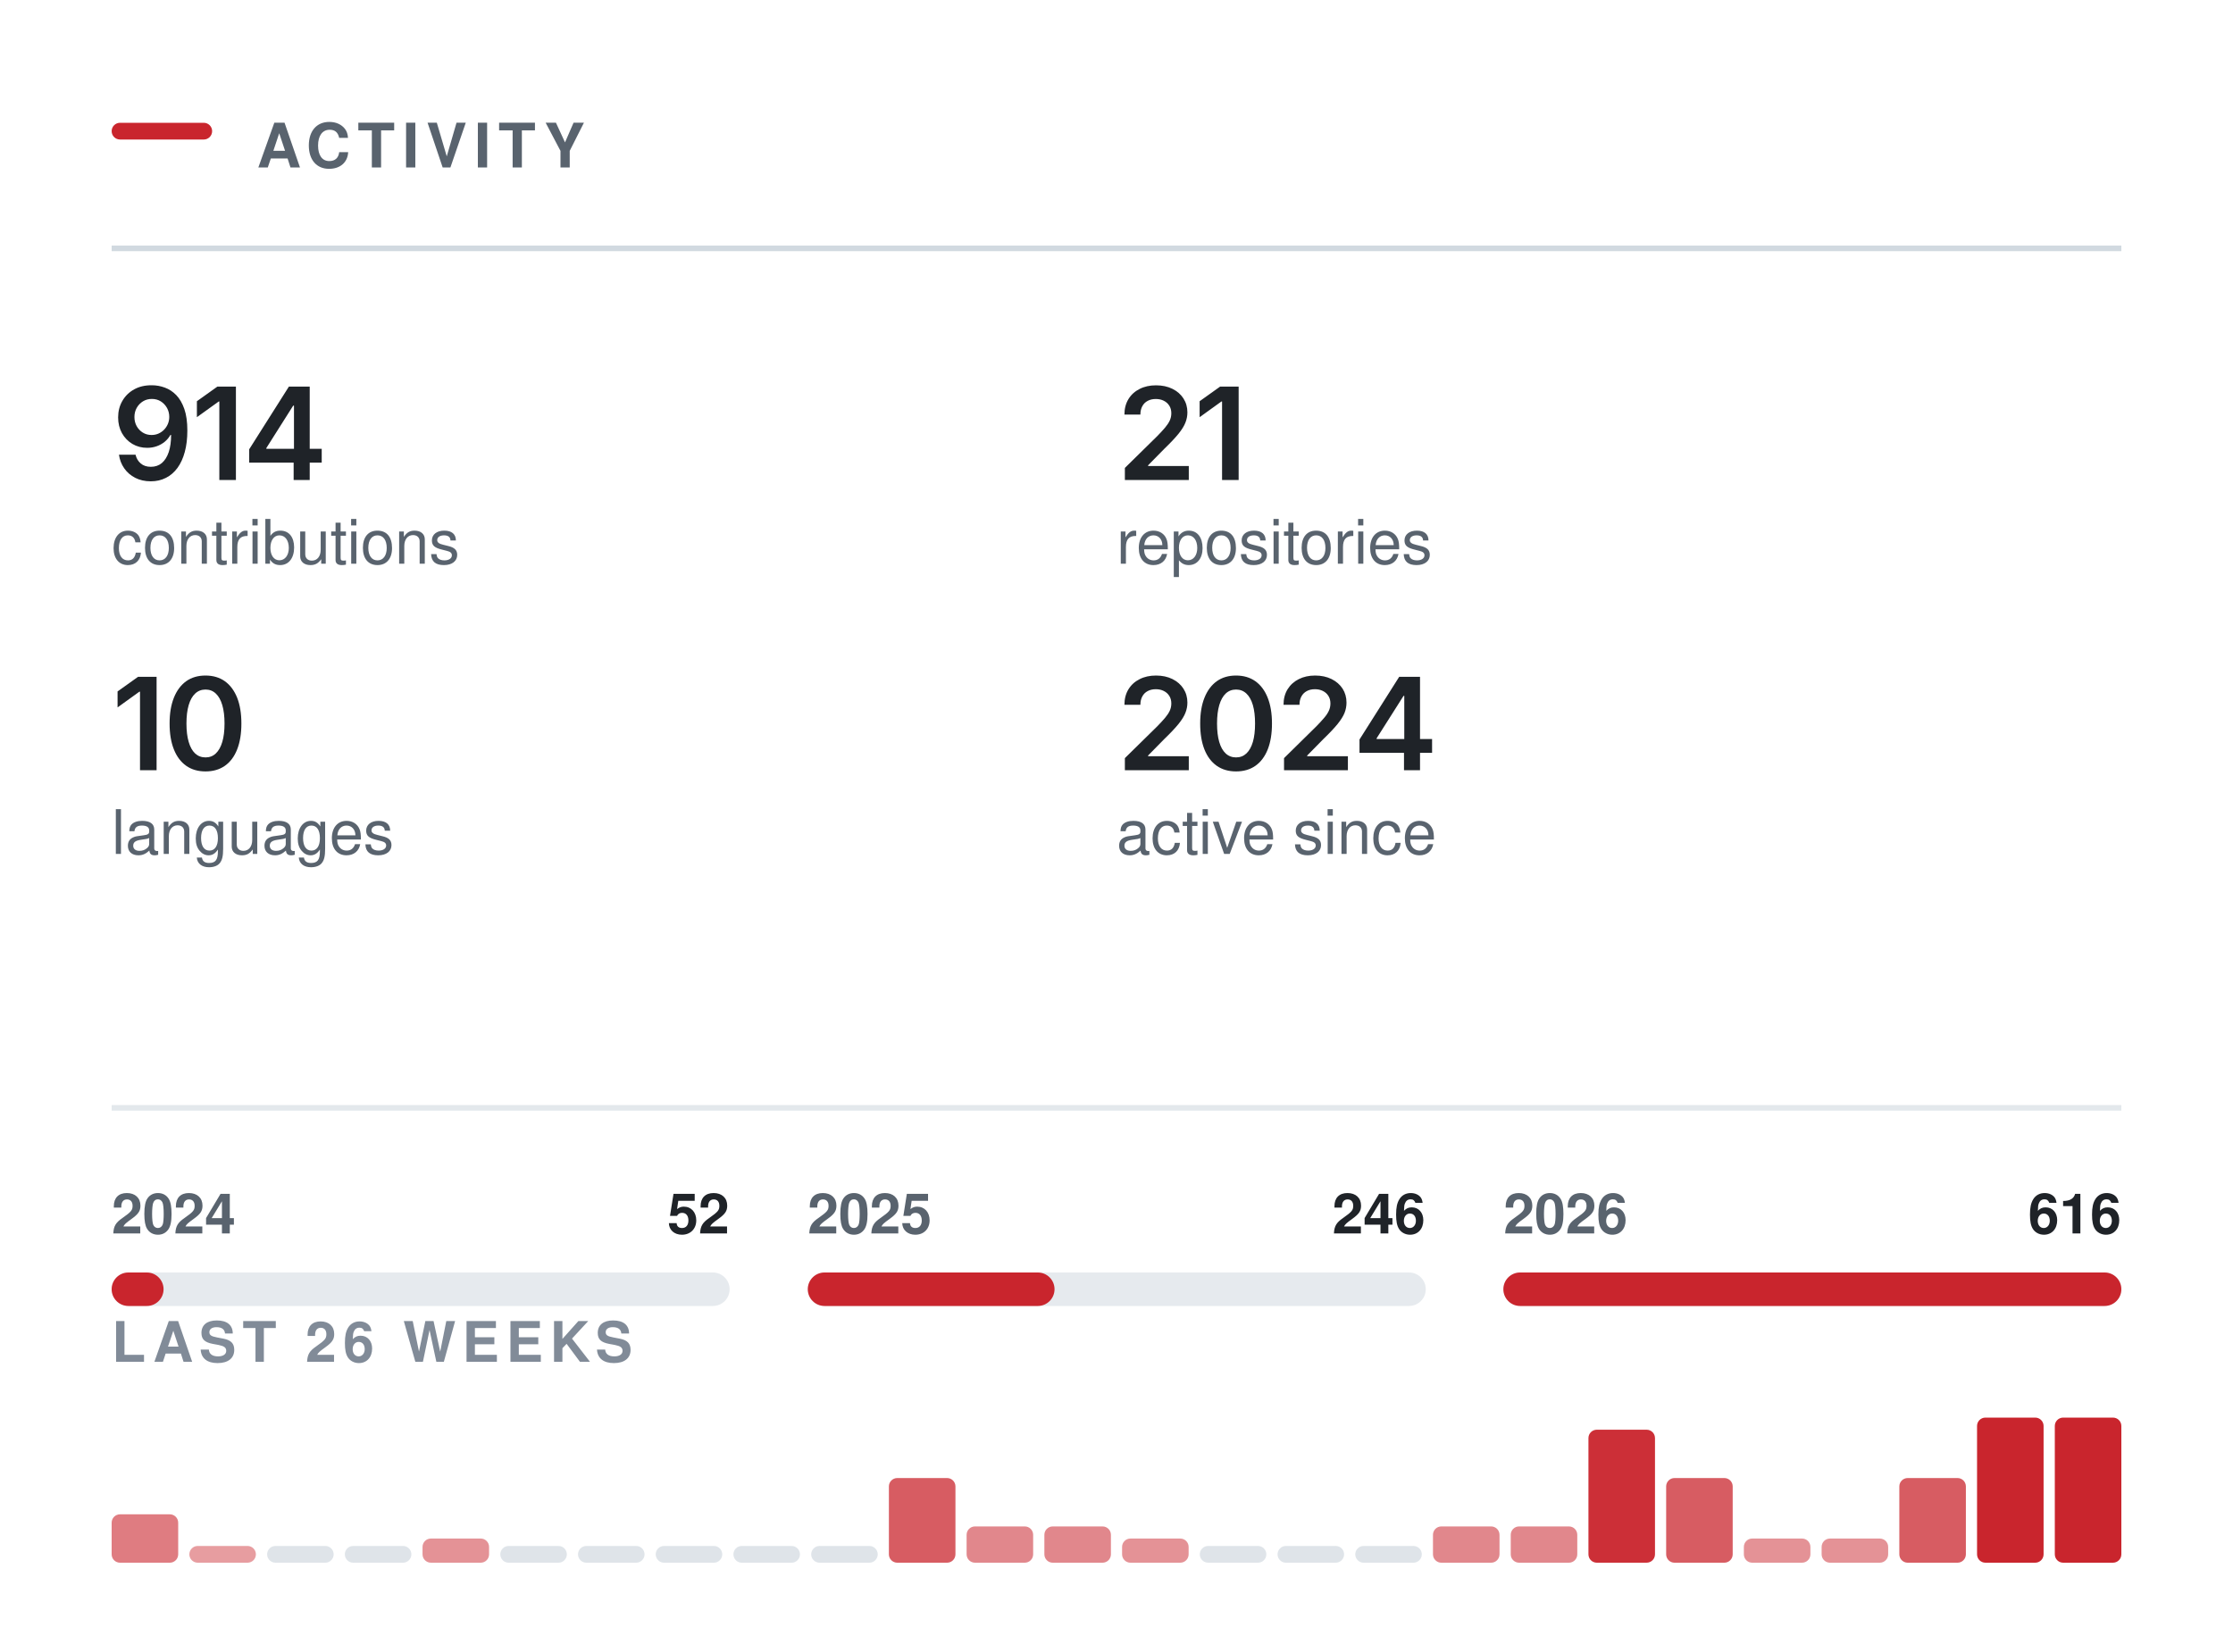
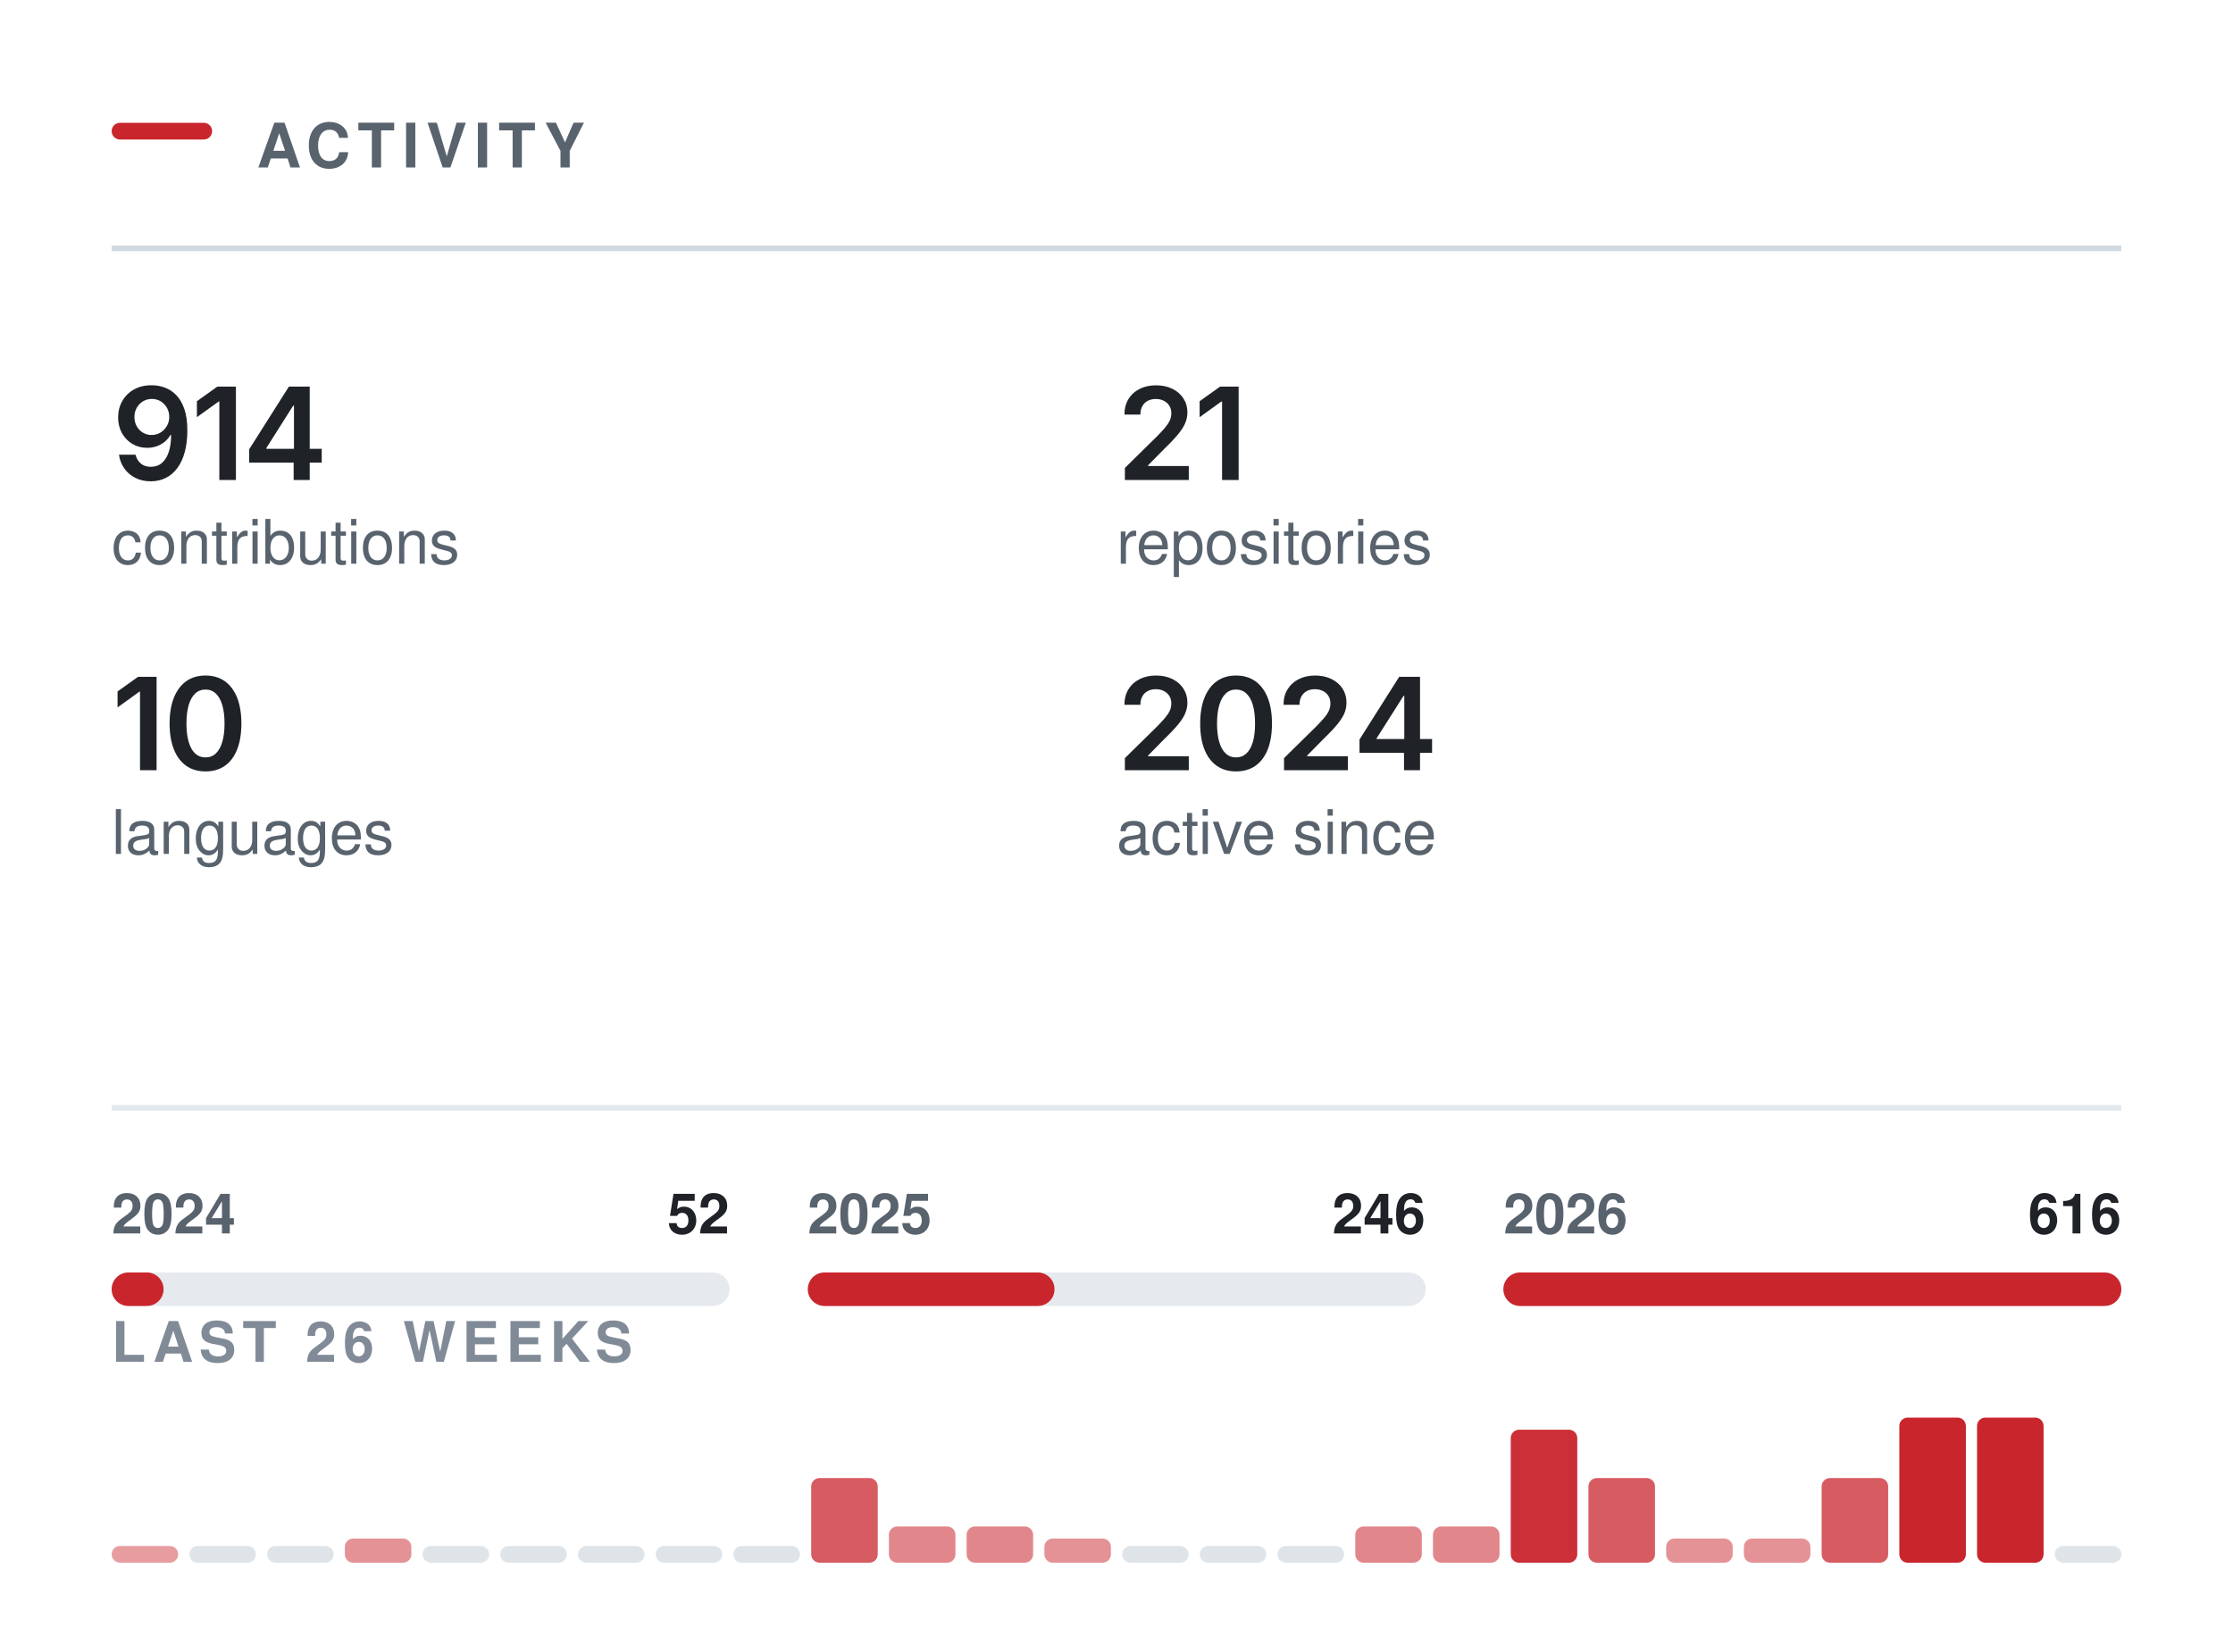
<svg xmlns="http://www.w3.org/2000/svg" width="400" height="296" viewBox="0 0 400 296" role="img" aria-labelledby="t" fill="none">
  <rect x="20.00" y="22.00" width="18" height="3" rx="1.5" fill="#C9252D" />
  <text x="46.00" y="30.00" font-family="-apple-system,BlinkMacSystemFont,&quot;Segoe UI&quot;,Helvetica,Arial,&quot;Apple Color Emoji&quot;,&quot;Segoe UI Emoji&quot;,sans-serif" font-size="11" font-weight="600" fill="#59636e" letter-spacing="1.3">ACTIVITY</text>
  <line x1="20.00" y1="44.5" x2="380.00" y2="44.5" stroke="#d1d9e0" stroke-width="1" />
  <g transform="translate(20.00,86.00)">
    <path d="M7.02 0.24Q5.45 0.24 4.23 -0.38Q3.01 -1 2.26 -2.08Q1.5 -3.16 1.31 -4.53H4.28Q4.5 -3.56 5.21 -2.96Q5.91 -2.36 7.02 -2.36Q8.19 -2.36 9 -3.04Q9.8 -3.73 10.23 -5.01Q10.65 -6.29 10.65 -8.07H10.53Q10.13 -7.36 9.5 -6.84Q8.86 -6.32 8.06 -6.04Q7.27 -5.76 6.36 -5.76Q4.9 -5.76 3.71 -6.46Q2.53 -7.17 1.84 -8.4Q1.16 -9.64 1.16 -11.21Q1.16 -12.86 1.92 -14.17Q2.68 -15.49 4.04 -16.24Q5.4 -16.99 7.21 -16.97Q8.4 -16.97 9.53 -16.55Q10.66 -16.14 11.57 -15.21Q12.48 -14.27 13.02 -12.72Q13.56 -11.16 13.56 -8.86Q13.56 -6.7 13.1 -5.02Q12.65 -3.34 11.79 -2.16Q10.93 -0.99 9.72 -0.38Q8.51 0.24 7.02 0.24ZM7.15 -8.06Q7.83 -8.06 8.41 -8.32Q8.98 -8.58 9.41 -9.03Q9.84 -9.48 10.08 -10.06Q10.32 -10.65 10.32 -11.31Q10.32 -12.17 9.92 -12.9Q9.51 -13.63 8.81 -14.08Q8.11 -14.52 7.2 -14.52Q6.31 -14.52 5.61 -14.09Q4.91 -13.66 4.49 -12.92Q4.08 -12.19 4.08 -11.28Q4.08 -10.38 4.48 -9.65Q4.89 -8.92 5.58 -8.49Q6.27 -8.06 7.15 -8.06Z M22.26 -16.73V0H19.29V-14.06H19.18L15.27 -11.25V-14.11L18.94 -16.73Z M24.64 -3.11V-5.5L31.75 -16.73H33.72V-13.32H32.52L27.71 -5.72V-5.58H37.63V-3.11ZM32.6 0V-3.83L32.66 -4.92V-16.73H35.48V0Z" fill="#1f2328" />
  </g>
  <text x="20.00" y="101.00" font-family="-apple-system,BlinkMacSystemFont,&quot;Segoe UI&quot;,Helvetica,Arial,&quot;Apple Color Emoji&quot;,&quot;Segoe UI Emoji&quot;,sans-serif" font-size="11" font-weight="400" fill="#59636e">contributions</text>
  <g transform="translate(200.00,86.00)">
    <path d="M1.5 0V-2.16L7.31 -7.87Q8.13 -8.71 8.69 -9.37Q9.24 -10.02 9.53 -10.63Q9.82 -11.24 9.82 -11.96Q9.82 -12.75 9.45 -13.32Q9.09 -13.89 8.46 -14.2Q7.84 -14.51 7.04 -14.51Q6.2 -14.51 5.58 -14.17Q4.95 -13.84 4.62 -13.21Q4.28 -12.59 4.28 -11.72H1.42Q1.42 -13.31 2.14 -14.49Q2.86 -15.67 4.14 -16.31Q5.41 -16.96 7.08 -16.96Q8.75 -16.96 10.02 -16.33Q11.29 -15.7 11.99 -14.61Q12.7 -13.51 12.7 -12.11Q12.7 -11.17 12.35 -10.29Q12.01 -9.4 11.11 -8.28Q10.21 -7.17 8.57 -5.59L5.66 -2.63V-2.5H12.95V0Z M21.88 -16.73V0H18.91V-14.06H18.79L14.89 -11.25V-14.11L18.56 -16.73Z" fill="#1f2328" />
  </g>
  <text x="200.00" y="101.00" font-family="-apple-system,BlinkMacSystemFont,&quot;Segoe UI&quot;,Helvetica,Arial,&quot;Apple Color Emoji&quot;,&quot;Segoe UI Emoji&quot;,sans-serif" font-size="11" font-weight="400" fill="#59636e">repositories</text>
  <g transform="translate(20.00,138.00)">
    <path d="M8.05 -16.73V0H5.08V-14.06H4.96L1.06 -11.25V-14.11L4.73 -16.73Z M16.81 0.22Q14.78 0.22 13.35 -0.79Q11.91 -1.81 11.15 -3.72Q10.38 -5.64 10.38 -8.36Q10.38 -11.07 11.15 -12.99Q11.92 -14.91 13.35 -15.94Q14.78 -16.96 16.81 -16.96Q18.84 -16.96 20.28 -15.94Q21.71 -14.91 22.48 -12.99Q23.24 -11.07 23.24 -8.36Q23.24 -5.64 22.48 -3.72Q21.73 -1.81 20.29 -0.79Q18.85 0.22 16.81 0.22ZM16.82 -2.29Q17.91 -2.29 18.66 -3Q19.42 -3.72 19.82 -5.07Q20.22 -6.42 20.22 -8.36Q20.22 -10.3 19.82 -11.66Q19.42 -13.02 18.66 -13.73Q17.91 -14.45 16.82 -14.45Q15.72 -14.45 14.96 -13.73Q14.2 -13.02 13.8 -11.66Q13.4 -10.3 13.4 -8.36Q13.4 -6.42 13.8 -5.07Q14.19 -3.72 14.95 -3Q15.72 -2.29 16.82 -2.29Z" fill="#1f2328" />
  </g>
  <text x="20.00" y="153.00" font-family="-apple-system,BlinkMacSystemFont,&quot;Segoe UI&quot;,Helvetica,Arial,&quot;Apple Color Emoji&quot;,&quot;Segoe UI Emoji&quot;,sans-serif" font-size="11" font-weight="400" fill="#59636e">languages</text>
  <g transform="translate(200.00,138.00)">
    <path d="M1.5 0V-2.16L7.31 -7.87Q8.13 -8.71 8.69 -9.37Q9.24 -10.02 9.53 -10.63Q9.82 -11.24 9.82 -11.96Q9.82 -12.75 9.45 -13.32Q9.09 -13.89 8.46 -14.2Q7.84 -14.51 7.04 -14.51Q6.2 -14.51 5.58 -14.17Q4.95 -13.84 4.62 -13.21Q4.28 -12.59 4.28 -11.72H1.42Q1.42 -13.31 2.14 -14.49Q2.86 -15.67 4.14 -16.31Q5.41 -16.96 7.08 -16.96Q8.75 -16.96 10.02 -16.33Q11.29 -15.7 11.99 -14.61Q12.7 -13.51 12.7 -12.11Q12.7 -11.17 12.35 -10.29Q12.01 -9.4 11.11 -8.28Q10.21 -7.17 8.57 -5.59L5.66 -2.63V-2.5H12.95V0Z M21.41 0.22Q19.39 0.22 17.95 -0.79Q16.51 -1.81 15.75 -3.72Q14.99 -5.64 14.99 -8.36Q14.99 -11.07 15.76 -12.99Q16.53 -14.91 17.96 -15.94Q19.39 -16.96 21.41 -16.96Q23.44 -16.96 24.88 -15.94Q26.32 -14.91 27.08 -12.99Q27.85 -11.07 27.85 -8.36Q27.85 -5.64 27.09 -3.72Q26.33 -1.81 24.89 -0.79Q23.45 0.22 21.41 0.22ZM21.42 -2.29Q22.51 -2.29 23.27 -3Q24.03 -3.72 24.43 -5.07Q24.82 -6.42 24.82 -8.36Q24.82 -10.3 24.43 -11.66Q24.03 -13.02 23.27 -13.73Q22.51 -14.45 21.42 -14.45Q20.32 -14.45 19.56 -13.73Q18.81 -13.02 18.41 -11.66Q18.01 -10.3 18.01 -8.36Q18.01 -6.42 18.4 -5.07Q18.79 -3.72 19.56 -3Q20.32 -2.29 21.42 -2.29Z M30.01 0V-2.16L35.81 -7.87Q36.63 -8.71 37.19 -9.37Q37.75 -10.02 38.03 -10.63Q38.32 -11.24 38.32 -11.96Q38.32 -12.75 37.95 -13.32Q37.59 -13.89 36.96 -14.2Q36.34 -14.51 35.54 -14.51Q34.7 -14.51 34.08 -14.17Q33.46 -13.84 33.12 -13.21Q32.78 -12.59 32.78 -11.72H29.92Q29.92 -13.31 30.64 -14.49Q31.37 -15.67 32.64 -16.31Q33.92 -16.96 35.58 -16.96Q37.25 -16.96 38.52 -16.33Q39.79 -15.7 40.5 -14.61Q41.2 -13.51 41.2 -12.11Q41.2 -11.17 40.86 -10.29Q40.51 -9.4 39.61 -8.28Q38.71 -7.17 37.07 -5.59L34.16 -2.63V-2.5H41.45V0Z M43.53 -3.11V-5.5L50.64 -16.73H52.62V-13.32H51.42L46.6 -5.72V-5.58H56.53V-3.11ZM51.5 0V-3.83L51.55 -4.92V-16.73H54.37V0Z" fill="#1f2328" />
  </g>
  <text x="200.00" y="153.00" font-family="-apple-system,BlinkMacSystemFont,&quot;Segoe UI&quot;,Helvetica,Arial,&quot;Apple Color Emoji&quot;,&quot;Segoe UI Emoji&quot;,sans-serif" font-size="11" font-weight="400" fill="#59636e">active since</text>
  <line x1="20.00" y1="198.5" x2="380.00" y2="198.5" stroke="#d1d9e0" stroke-width="1" opacity="0.6" />
  <rect x="20.0" y="228" width="110.7" height="6" rx="3" fill="#d1d9e0" opacity="0.55" />
  <rect x="20.0" y="228" width="9.3" height="6" rx="3" fill="#C9252D" />
  <text x="20.00" y="221.00" font-family="-apple-system,BlinkMacSystemFont,&quot;Segoe UI&quot;,Helvetica,Arial,&quot;Apple Color Emoji&quot;,&quot;Segoe UI Emoji&quot;,sans-serif" font-size="10" font-weight="600" fill="#59636e">2024</text>
  <text x="130.67" y="221.00" font-family="-apple-system,BlinkMacSystemFont,&quot;Segoe UI&quot;,Helvetica,Arial,&quot;Apple Color Emoji&quot;,&quot;Segoe UI Emoji&quot;,sans-serif" font-size="10" font-weight="600" fill="#1f2328" text-anchor="end">52</text>
  <rect x="144.7" y="228" width="110.7" height="6" rx="3" fill="#d1d9e0" opacity="0.55" />
  <rect x="144.7" y="228" width="44.2" height="6" rx="3" fill="#C9252D" />
  <text x="144.67" y="221.00" font-family="-apple-system,BlinkMacSystemFont,&quot;Segoe UI&quot;,Helvetica,Arial,&quot;Apple Color Emoji&quot;,&quot;Segoe UI Emoji&quot;,sans-serif" font-size="10" font-weight="600" fill="#59636e">2025</text>
  <text x="255.33" y="221.00" font-family="-apple-system,BlinkMacSystemFont,&quot;Segoe UI&quot;,Helvetica,Arial,&quot;Apple Color Emoji&quot;,&quot;Segoe UI Emoji&quot;,sans-serif" font-size="10" font-weight="600" fill="#1f2328" text-anchor="end">246</text>
  <rect x="269.3" y="228" width="110.7" height="6" rx="3" fill="#d1d9e0" opacity="0.55" />
  <rect x="269.3" y="228" width="110.7" height="6" rx="3" fill="#C9252D" />
  <text x="269.33" y="221.00" font-family="-apple-system,BlinkMacSystemFont,&quot;Segoe UI&quot;,Helvetica,Arial,&quot;Apple Color Emoji&quot;,&quot;Segoe UI Emoji&quot;,sans-serif" font-size="10" font-weight="600" fill="#59636e">2026</text>
  <text x="380.00" y="221.00" font-family="-apple-system,BlinkMacSystemFont,&quot;Segoe UI&quot;,Helvetica,Arial,&quot;Apple Color Emoji&quot;,&quot;Segoe UI Emoji&quot;,sans-serif" font-size="10" font-weight="600" fill="#1f2328" text-anchor="end">616</text>
  <text x="20.00" y="244.00" font-family="-apple-system,BlinkMacSystemFont,&quot;Segoe UI&quot;,Helvetica,Arial,&quot;Apple Color Emoji&quot;,&quot;Segoe UI Emoji&quot;,sans-serif" font-size="10" font-weight="600" fill="#818b98" letter-spacing="1.2">LAST 26 WEEKS</text>
-   <rect x="20.00" y="271.33" width="11.92" height="8.67" rx="1.5" fill="#C9252D" opacity="0.60" />
-   <rect x="33.92" y="277.00" width="11.92" height="3.00" rx="1.5" fill="#C9252D" opacity="0.45" />
+   <rect x="20.00" y="277.00" width="11.92" height="3.00" rx="1.5" fill="#C9252D" opacity="0.45" />
+   <rect x="33.92" y="277.00" width="11.92" height="3" rx="1.5" fill="#d1d9e0" opacity="0.7" />
  <rect x="47.85" y="277.00" width="11.92" height="3" rx="1.5" fill="#d1d9e0" opacity="0.7" />
-   <rect x="61.77" y="277.00" width="11.92" height="3" rx="1.5" fill="#d1d9e0" opacity="0.7" />
-   <rect x="75.69" y="275.67" width="11.92" height="4.33" rx="1.5" fill="#C9252D" opacity="0.50" />
+   <rect x="61.77" y="275.67" width="11.92" height="4.33" rx="1.5" fill="#C9252D" opacity="0.50" />
+   <rect x="75.69" y="277.00" width="11.92" height="3" rx="1.5" fill="#d1d9e0" opacity="0.7" />
  <rect x="89.62" y="277.00" width="11.92" height="3" rx="1.5" fill="#d1d9e0" opacity="0.7" />
  <rect x="103.54" y="277.00" width="11.92" height="3" rx="1.5" fill="#d1d9e0" opacity="0.7" />
  <rect x="117.46" y="277.00" width="11.92" height="3" rx="1.5" fill="#d1d9e0" opacity="0.7" />
  <rect x="131.38" y="277.00" width="11.92" height="3" rx="1.5" fill="#d1d9e0" opacity="0.7" />
-   <rect x="145.31" y="277.00" width="11.92" height="3" rx="1.5" fill="#d1d9e0" opacity="0.7" />
-   <rect x="159.23" y="264.83" width="11.92" height="15.17" rx="1.5" fill="#C9252D" opacity="0.75" />
+   <rect x="145.31" y="264.83" width="11.92" height="15.17" rx="1.5" fill="#C9252D" opacity="0.75" />
+   <rect x="159.23" y="273.50" width="11.92" height="6.50" rx="1.5" fill="#C9252D" opacity="0.55" />
  <rect x="173.15" y="273.50" width="11.92" height="6.50" rx="1.5" fill="#C9252D" opacity="0.55" />
-   <rect x="187.08" y="273.50" width="11.92" height="6.50" rx="1.5" fill="#C9252D" opacity="0.55" />
-   <rect x="201.00" y="275.67" width="11.92" height="4.33" rx="1.5" fill="#C9252D" opacity="0.50" />
+   <rect x="187.08" y="275.67" width="11.92" height="4.33" rx="1.5" fill="#C9252D" opacity="0.50" />
+   <rect x="201.00" y="277.00" width="11.92" height="3" rx="1.5" fill="#d1d9e0" opacity="0.7" />
  <rect x="214.92" y="277.00" width="11.92" height="3" rx="1.5" fill="#d1d9e0" opacity="0.7" />
  <rect x="228.85" y="277.00" width="11.92" height="3" rx="1.5" fill="#d1d9e0" opacity="0.7" />
-   <rect x="242.77" y="277.00" width="11.92" height="3" rx="1.5" fill="#d1d9e0" opacity="0.7" />
+   <rect x="242.77" y="273.50" width="11.92" height="6.50" rx="1.5" fill="#C9252D" opacity="0.55" />
  <rect x="256.69" y="273.50" width="11.92" height="6.50" rx="1.5" fill="#C9252D" opacity="0.55" />
-   <rect x="270.62" y="273.50" width="11.92" height="6.50" rx="1.5" fill="#C9252D" opacity="0.55" />
-   <rect x="284.54" y="256.17" width="11.92" height="23.83" rx="1.5" fill="#C9252D" opacity="0.95" />
-   <rect x="298.46" y="264.83" width="11.92" height="15.17" rx="1.5" fill="#C9252D" opacity="0.75" />
+   <rect x="270.62" y="256.17" width="11.92" height="23.83" rx="1.5" fill="#C9252D" opacity="0.95" />
+   <rect x="284.54" y="264.83" width="11.92" height="15.17" rx="1.5" fill="#C9252D" opacity="0.75" />
+   <rect x="298.46" y="275.67" width="11.92" height="4.33" rx="1.5" fill="#C9252D" opacity="0.50" />
  <rect x="312.38" y="275.67" width="11.92" height="4.33" rx="1.5" fill="#C9252D" opacity="0.50" />
-   <rect x="326.31" y="275.67" width="11.92" height="4.33" rx="1.5" fill="#C9252D" opacity="0.50" />
-   <rect x="340.23" y="264.83" width="11.92" height="15.17" rx="1.5" fill="#C9252D" opacity="0.75" />
+   <rect x="326.31" y="264.83" width="11.92" height="15.17" rx="1.5" fill="#C9252D" opacity="0.75" />
+   <rect x="340.23" y="254.00" width="11.92" height="26.00" rx="1.5" fill="#C9252D" opacity="1.00" />
  <rect x="354.15" y="254.00" width="11.92" height="26.00" rx="1.5" fill="#C9252D" opacity="1.00" />
-   <rect x="368.08" y="254.00" width="11.92" height="26.00" rx="1.5" fill="#C9252D" opacity="1.00" />
+   <rect x="368.08" y="277.00" width="11.92" height="3" rx="1.5" fill="#d1d9e0" opacity="0.7" />
</svg>
